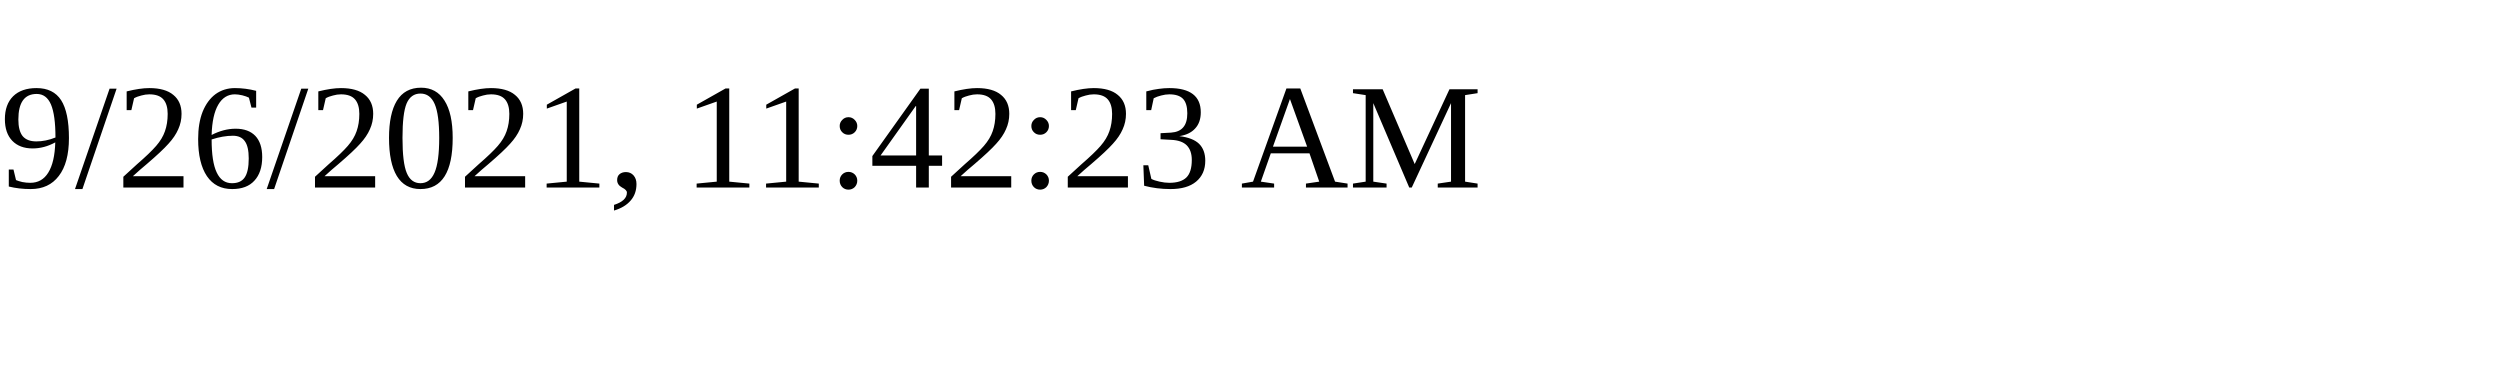
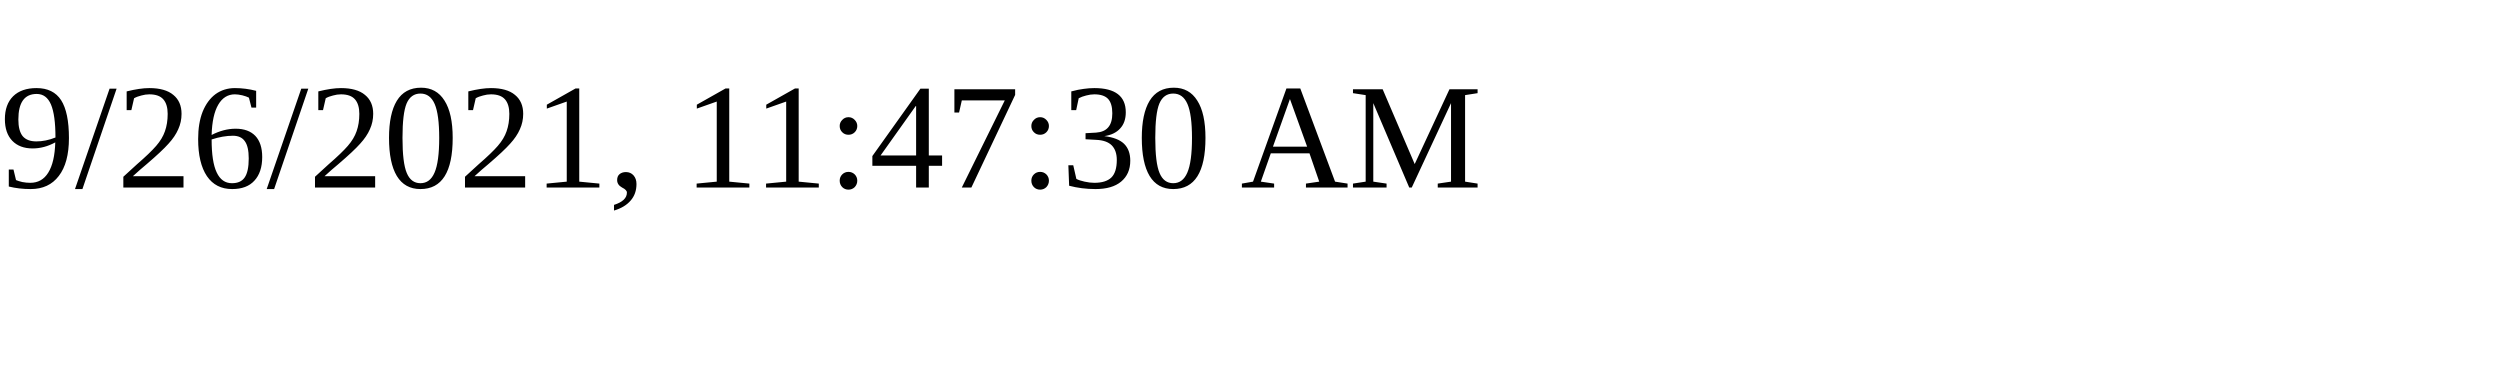
<svg xmlns="http://www.w3.org/2000/svg" height="30" width="200">
-   <text x="0" y="15">9/26/2021, 11:42:23 AM</text>
+   <text x="0" y="15">9/26/2021, 11:47:30 AM</text>
</svg>
